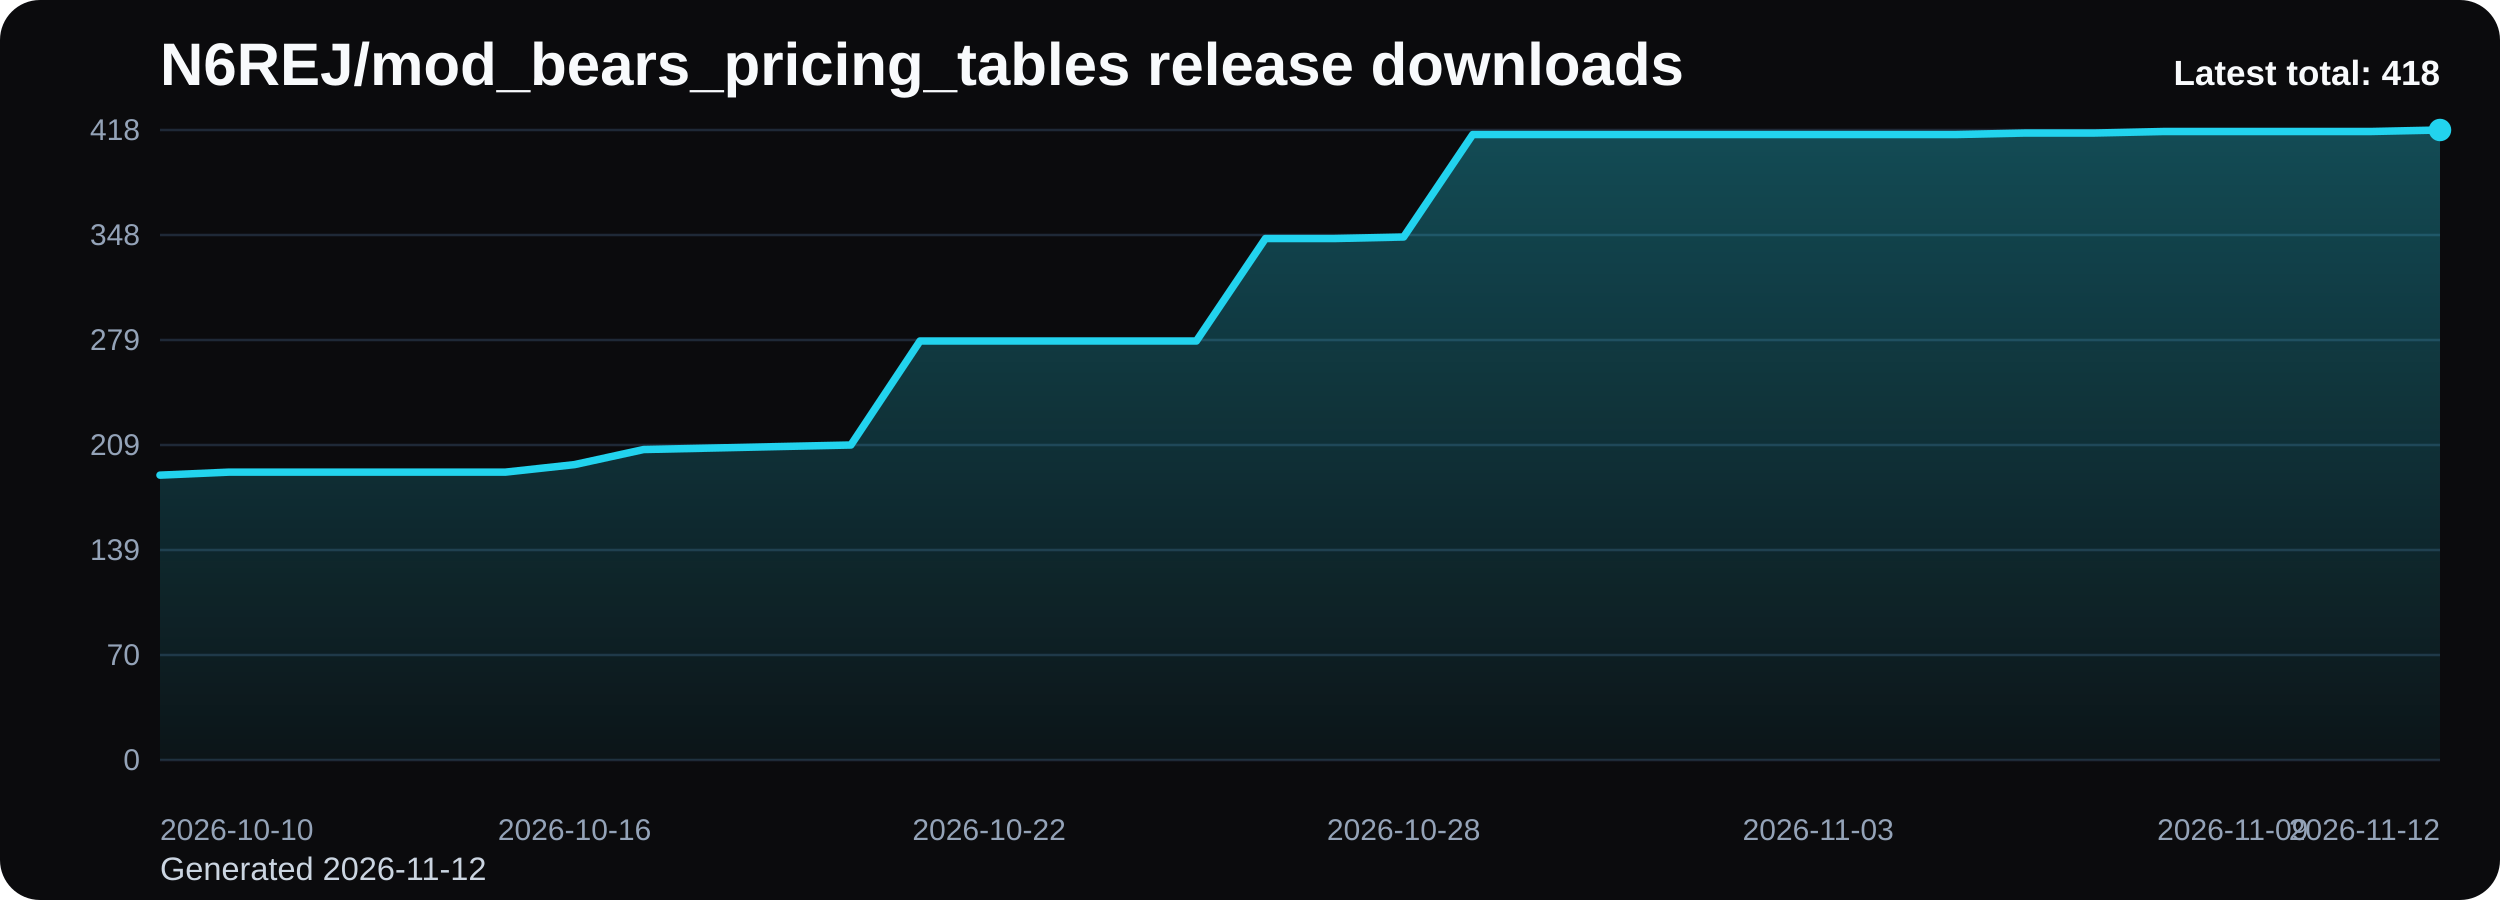
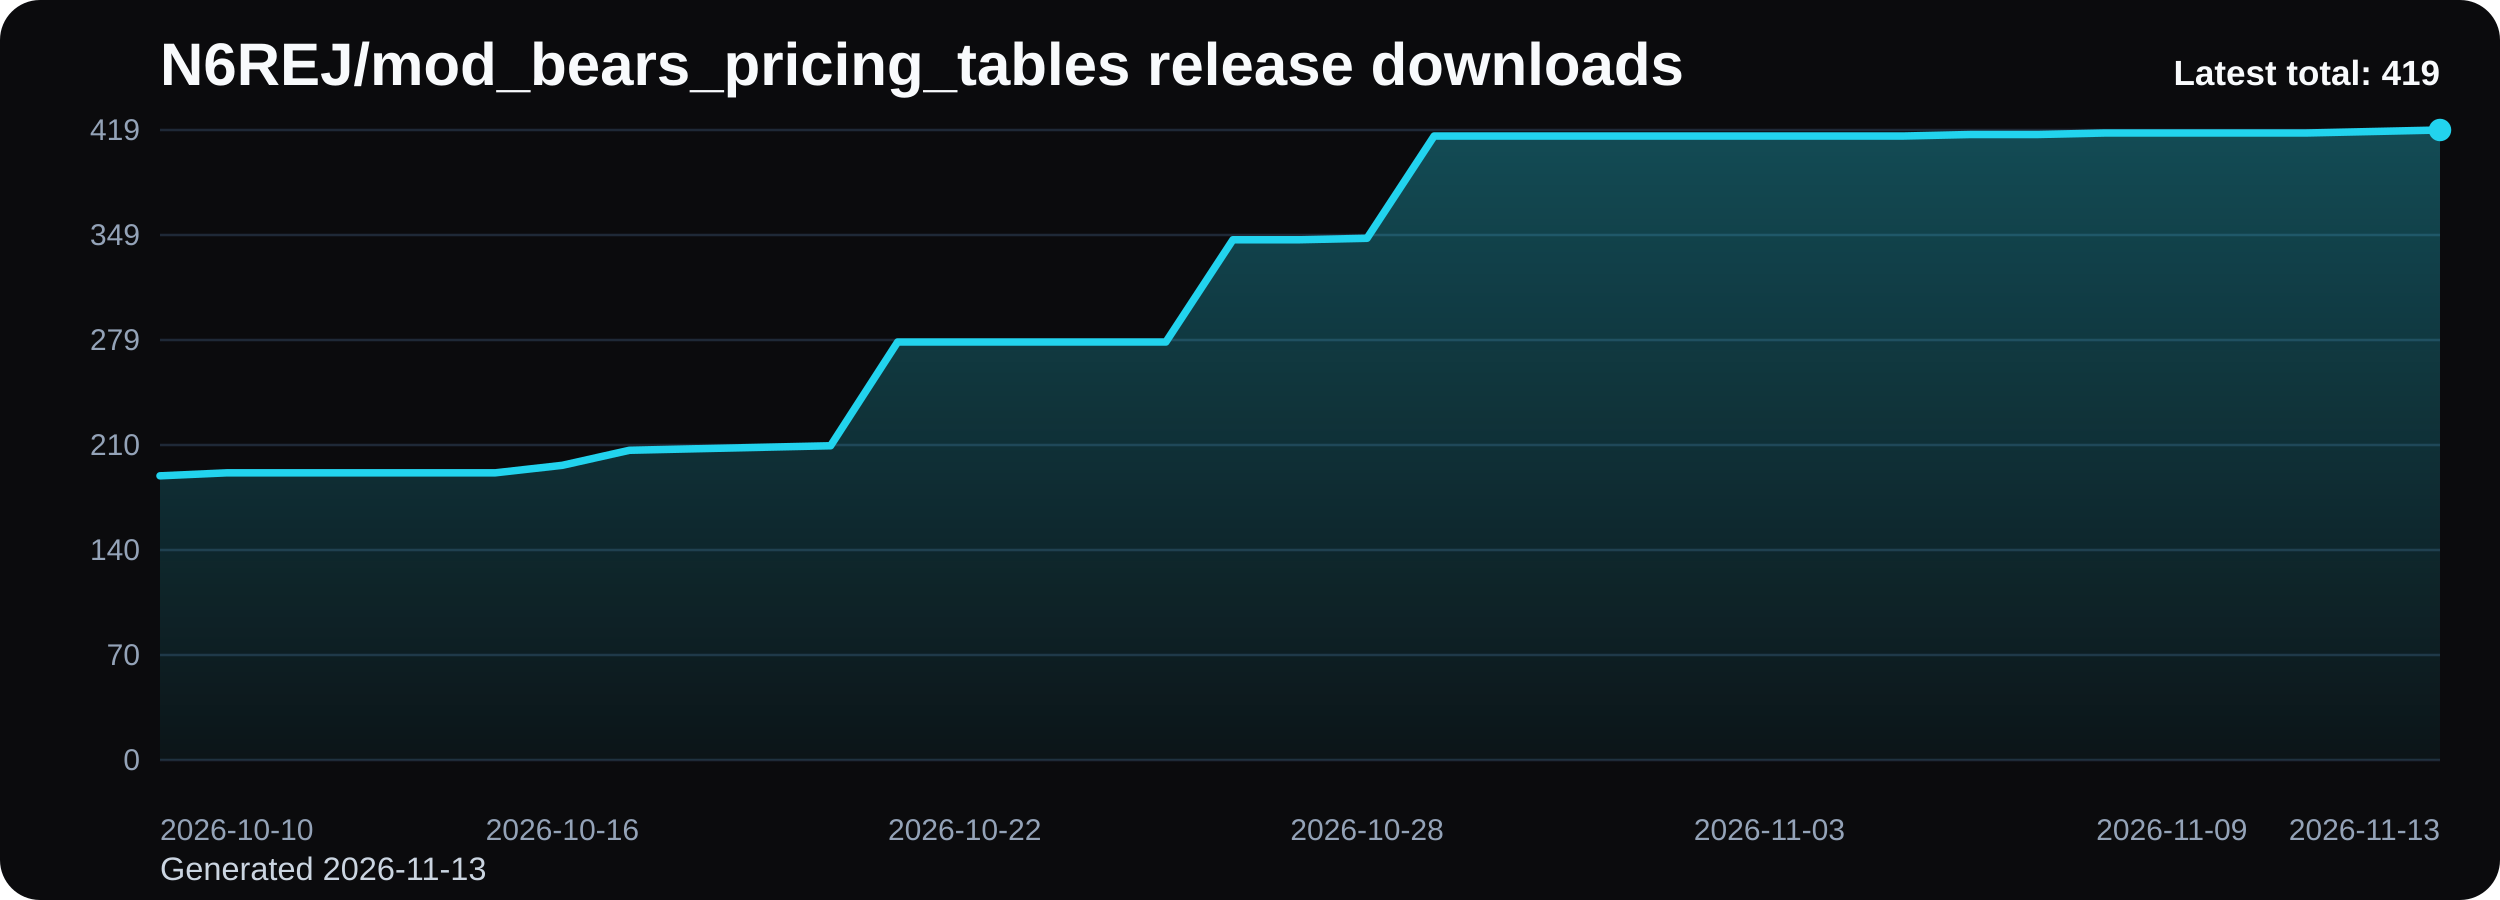
<svg xmlns="http://www.w3.org/2000/svg" viewBox="0 0 1000 360" role="img" aria-label="N6REJ/mod_bears_pricing_tables release downloads chart">
  <defs>
    <linearGradient id="fill-total-trend-black" x1="0" y1="0" x2="0" y2="1">
      <stop offset="0%" stop-color="#22d3ee" stop-opacity="0.32" />
      <stop offset="100%" stop-color="#22d3ee" stop-opacity="0.05" />
    </linearGradient>
    <style>
      .bg { fill: #0b0b0d; }
      .title { font: 700 24px Arial, sans-serif; fill: #f8fafc; }
      .sub { font: 400 13px Arial, sans-serif; fill: #cbd5e1; }
      .grid { stroke: #1f2937; stroke-width: 1; }
      .axis { font: 400 12px Arial, sans-serif; fill: #94a3b8; }
      .line { fill: none; stroke: #22d3ee; stroke-width: 3; stroke-linecap: round; stroke-linejoin: round; }
      .dot { fill: #22d3ee; }
      .value { font: 600 11px Arial, sans-serif; fill: #cbd5e1; }
      .latest { font: 700 14px Arial, sans-serif; fill: #f8fafc; }
    </style>
  </defs>
  <rect class="bg" x="0" y="0" width="1000" height="360" rx="16" />
  <text class="title" x="64" y="34">N6REJ/mod_bears_pricing_tables release downloads</text>
-   <text class="sub" x="64" y="352">Generated 2026-11-12</text>
+   <text class="sub" x="64" y="352">Generated 2026-11-13</text>
  <line x1="64" y1="52.00" x2="976" y2="52.00" class="grid" />
-   <text x="56" y="56.00" text-anchor="end" class="axis">418</text>
+   <text x="56" y="56.00" text-anchor="end" class="axis">419</text>
  <line x1="64" y1="94.00" x2="976" y2="94.00" class="grid" />
-   <text x="56" y="98.00" text-anchor="end" class="axis">348</text>
+   <text x="56" y="98.00" text-anchor="end" class="axis">349</text>
  <line x1="64" y1="136.00" x2="976" y2="136.00" class="grid" />
  <text x="56" y="140.00" text-anchor="end" class="axis">279</text>
  <line x1="64" y1="178.00" x2="976" y2="178.00" class="grid" />
-   <text x="56" y="182.00" text-anchor="end" class="axis">209</text>
+   <text x="56" y="182.00" text-anchor="end" class="axis">210</text>
  <line x1="64" y1="220.00" x2="976" y2="220.00" class="grid" />
-   <text x="56" y="224.00" text-anchor="end" class="axis">139</text>
+   <text x="56" y="224.00" text-anchor="end" class="axis">140</text>
  <line x1="64" y1="262.00" x2="976" y2="262.00" class="grid" />
  <text x="56" y="266.00" text-anchor="end" class="axis">70</text>
  <line x1="64" y1="304.00" x2="976" y2="304.00" class="grid" />
  <text x="56" y="308.00" text-anchor="end" class="axis">0</text>
-   <path d="M 64.00 304 L 64.00 190.06 L 91.64 188.85 L 119.27 188.85 L 146.91 188.85 L 174.55 188.85 L 202.18 188.85 L 229.82 185.84 L 257.45 179.81 L 285.09 179.21 L 312.73 178.60 L 340.36 178.00 L 368.00 136.40 L 395.64 136.40 L 423.27 136.40 L 450.91 136.40 L 478.55 136.40 L 506.18 95.41 L 533.82 95.41 L 561.45 94.80 L 589.09 53.81 L 616.73 53.81 L 644.36 53.81 L 672.00 53.81 L 699.64 53.81 L 727.27 53.81 L 754.91 53.81 L 782.55 53.81 L 810.18 53.21 L 837.82 53.21 L 865.45 52.60 L 893.09 52.60 L 920.73 52.60 L 948.36 52.60 L 976.00 52.00 L 976.00 304 Z" fill="url(#fill-total-trend-black)" />
-   <polyline class="line" points="64.00,190.06 91.64,188.85 119.27,188.85 146.91,188.85 174.55,188.85 202.18,188.85 229.82,185.84 257.45,179.81 285.09,179.21 312.73,178.60 340.36,178.00 368.00,136.40 395.64,136.40 423.27,136.40 450.91,136.40 478.55,136.40 506.18,95.41 533.82,95.41 561.45,94.80 589.09,53.81 616.73,53.81 644.36,53.81 672.00,53.81 699.64,53.81 727.27,53.81 754.91,53.81 782.55,53.81 810.18,53.21 837.82,53.21 865.45,52.60 893.09,52.60 920.73,52.60 948.36,52.60 976.00,52.00" />
+   <path d="M 64.00 304 L 64.00 190.33 L 90.82 189.13 L 117.65 189.13 L 144.47 189.13 L 171.29 189.13 L 198.12 189.13 L 224.94 186.12 L 251.76 180.11 L 278.59 179.50 L 305.41 178.90 L 332.24 178.30 L 359.06 136.80 L 385.88 136.80 L 412.71 136.80 L 439.53 136.80 L 466.35 136.80 L 493.18 95.90 L 520.00 95.90 L 546.82 95.30 L 573.65 54.41 L 600.47 54.41 L 627.29 54.41 L 654.12 54.41 L 680.94 54.41 L 707.76 54.41 L 734.59 54.41 L 761.41 54.41 L 788.24 53.80 L 815.06 53.80 L 841.88 53.20 L 868.71 53.20 L 895.53 53.20 L 922.35 53.20 L 949.18 52.60 L 976.00 52.00 L 976.00 304 Z" fill="url(#fill-total-trend-black)" />
+   <polyline class="line" points="64.00,190.33 90.82,189.13 117.65,189.13 144.47,189.13 171.29,189.13 198.12,189.13 224.94,186.12 251.76,180.11 278.59,179.50 305.41,178.90 332.24,178.30 359.06,136.80 385.88,136.80 412.71,136.80 439.53,136.80 466.35,136.80 493.18,95.90 520.00,95.90 546.82,95.30 573.65,54.41 600.47,54.41 627.29,54.41 654.12,54.41 680.94,54.41 707.76,54.41 734.59,54.41 761.41,54.41 788.24,53.80 815.06,53.80 841.88,53.20 868.71,53.20 895.53,53.20 922.35,53.20 949.18,52.60 976.00,52.00" />
  <circle class="dot" cx="976.00" cy="52.00" r="4.5" />
  <text class="axis" x="64.00" y="336" text-anchor="start">2026-10-10</text>
-   <text class="axis" x="229.82" y="336" text-anchor="middle">2026-10-16</text>
-   <text class="axis" x="395.64" y="336" text-anchor="middle">2026-10-22</text>
-   <text class="axis" x="561.45" y="336" text-anchor="middle">2026-10-28</text>
-   <text class="axis" x="727.27" y="336" text-anchor="middle">2026-11-03</text>
-   <text class="axis" x="893.09" y="336" text-anchor="middle">2026-11-09</text>
-   <text class="axis" x="976.00" y="336" text-anchor="end">2026-11-12</text>
-   <text class="latest" x="976" y="34" text-anchor="end">Latest total: 418</text>
+   <text class="axis" x="224.94" y="336" text-anchor="middle">2026-10-16</text>
+   <text class="axis" x="385.88" y="336" text-anchor="middle">2026-10-22</text>
+   <text class="axis" x="546.82" y="336" text-anchor="middle">2026-10-28</text>
+   <text class="axis" x="707.76" y="336" text-anchor="middle">2026-11-03</text>
+   <text class="axis" x="868.71" y="336" text-anchor="middle">2026-11-09</text>
+   <text class="axis" x="976.00" y="336" text-anchor="end">2026-11-13</text>
+   <text class="latest" x="976" y="34" text-anchor="end">Latest total: 419</text>
</svg>
